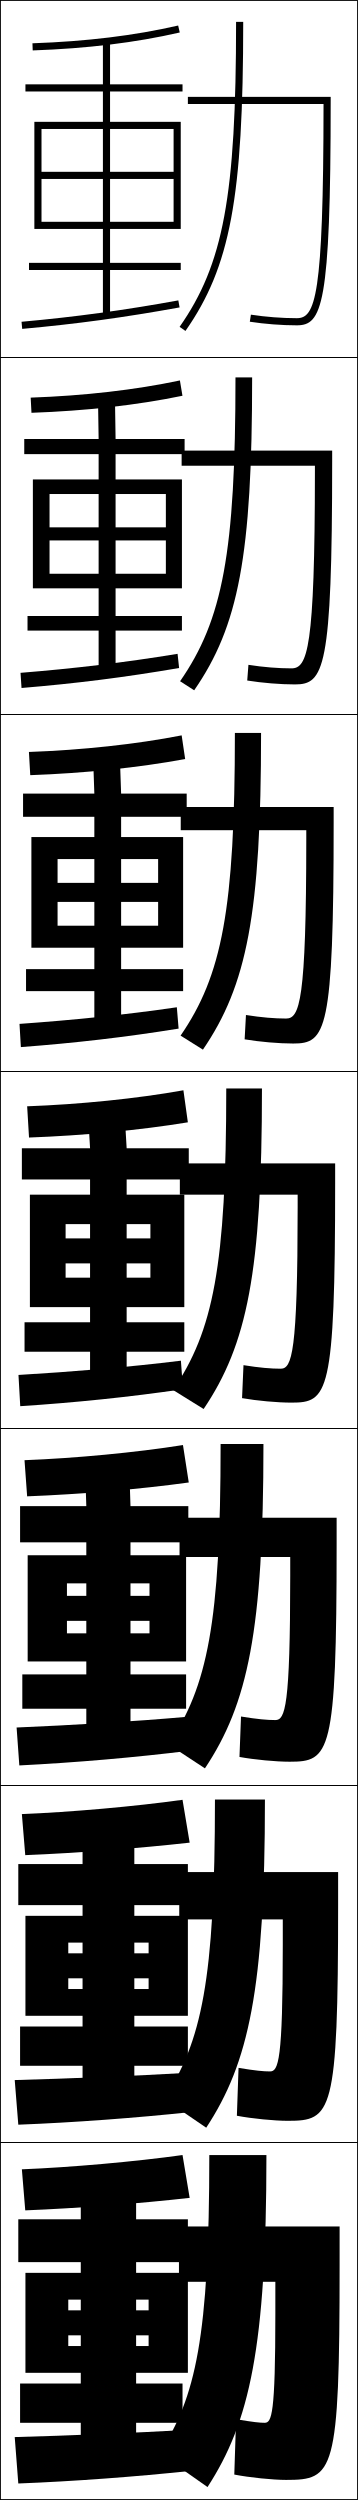
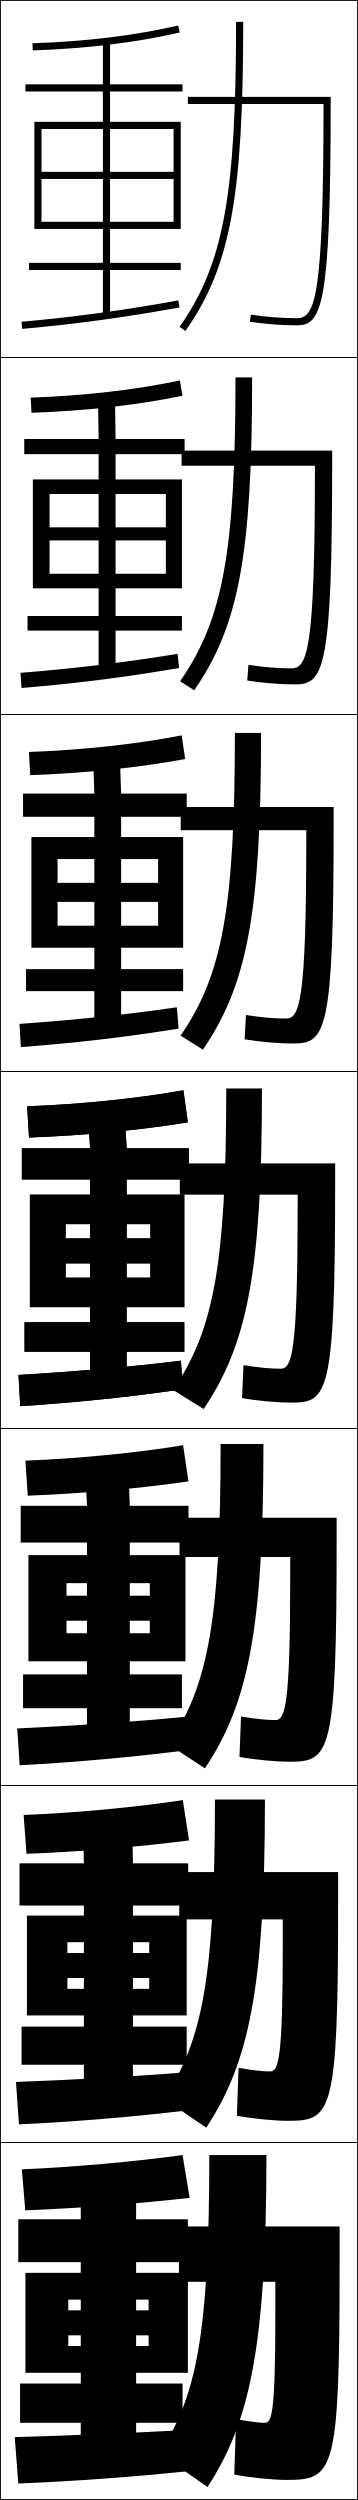
<svg xmlns="http://www.w3.org/2000/svg" width="100.25" height="700.25" viewBox="0 0 100.25 700.25" overflow="visible" enable-background="new 0 0 100.25 700.25" xml:space="preserve">
  <g id="glyphs">
    <g>
      <rect x="0.125" y="0.125" fill="none" stroke="#000000" stroke-width="0.25" width="100" height="100" />
      <rect x="0.125" y="100.125" fill="none" stroke="#000000" stroke-width="0.25" width="100" height="100" />
      <rect x="0.125" y="200.125" fill="none" stroke="#000000" stroke-width="0.25" width="100" height="100" />
      <rect x="0.125" y="300.125" fill="none" stroke="#000000" stroke-width="0.25" width="100" height="100" />
      <rect x="0.125" y="400.125" fill="none" stroke="#000000" stroke-width="0.25" width="100" height="100" />
      <rect x="0.125" y="500.125" fill="none" stroke="#000000" stroke-width="0.25" width="100" height="100" />
      <rect x="0.125" y="600.125" fill="none" stroke="#000000" stroke-width="0.25" width="100" height="100" />
    </g>
    <path d="M51.125,603.625c-13.323,1.866-31.404,3.456-45,4l0.949,11.5     c14.521-0.581,31.945-1.915,46.051-3.5L51.125,603.625z" />
    <path d="M52.125,680.625c-13.918,0.795-33.024,1.61-48,2l1,13     c15.443-0.587,33.291-1.928,48-3.5L52.125,680.625z" />
    <polygon points="41.625,654.125 41.625,657.125 19.125,657.125 19.125,664.625 52.625,664.625 52.625,636.625 7.125,636.625      7.125,664.625 19.125,664.625 19.125,644.125 41.625,644.125 41.625,647.125 19.125,647.125 19.125,654.125 " />
    <polygon points="38.125,689.625 38.125,678.625 51.125,678.625 51.125,667.625 38.125,667.625 38.125,633.625 52.625,633.625      52.625,621.625 38.125,621.625 38.125,614.625 22.625,614.625 22.625,621.625 5.125,621.625 5.125,633.625 22.625,633.625      22.625,667.625 5.625,667.625 5.625,678.625 22.625,678.625 22.625,689.625 " />
-     <path d="M51.125,504.125c-13.323,1.866-31.404,3.456-45,4l0.949,11.5     c14.521-0.581,31.945-1.915,46.051-3.5L51.125,504.125z" />
-     <path d="M6.866,409l0.735,10.125c14.869-0.569,31.46-1.98,45.271-3.881l-1.624-10.488     C38.06,406.86,21.004,408.46,6.866,409z" />
-     <g>
-       <path d="M9.09,12.125l0.07,1.999c15.318-0.535,28.791-2.178,41.188-5.025      l-0.447-1.949C37.63,9.968,24.28,11.596,9.09,12.125z" />
-       <path d="M8.595,111.375l0.22,4.25c15.285-0.542,29.52-2.135,42.29-4.771      L50.392,106.562C37.859,109.222,23.616,110.843,8.595,111.375z" />
-       <path d="M8.102,210.625L8.472,217.125c15.251-0.55,30.248-2.091,43.39-4.517      l-0.98-6.633C38.089,208.476,22.952,210.091,8.102,210.625z" />
-       <path d="M7.607,309.875l0.521,8.75c15.218-0.558,30.976-2.047,44.491-4.263      l-1.247-8.975C38.318,307.729,22.288,309.339,7.607,309.875z" />
-     </g>
-     <path d="M52.125,580.625c-13.918,0.795-33.024,1.61-48,2l1,12.5     c15.443-0.587,33.291-1.928,48-3.5L52.125,580.625z" />
-     <path d="M4.65,483.874l0.763,10.625c15.627-0.786,32.564-2.241,47.728-4.128     l-0.807-9.494C37.788,482.178,19.904,483.238,4.65,483.874z" />
-     <g>
-       <path d="M6.035,90.129l0.18,1.992c15.261-1.382,28.445-3.18,44.088-6.012      l-0.355-1.968C34.365,86.962,21.232,88.753,6.035,90.129z" />
-       <path d="M5.749,188.46l0.281,4.245c15.087-1.249,28.852-2.971,44.136-5.594      l-0.426-3.975C34.633,185.62,20.708,187.249,5.749,188.46z" />
-       <path d="M5.462,286.792l0.382,6.498c14.914-1.117,29.258-2.762,44.184-5.175      l-0.497-5.981C34.9,284.278,20.184,285.745,5.462,286.792z" />
-     </g>
+     <path d="M7.607,309.875l0.521,8.75c15.218-0.558,30.976-2.047,44.491-4.263l-1.247-8.975     C38.318,307.729,22.288,309.339,7.607,309.875z" />
+     <path d="M7.113,409.125l0.663,9.816c14.985-0.565,31.299-2.003,45.011-4.008     l-1.498-10.133C38.146,406.983,21.432,408.586,7.113,409.125z" />
+     <path d="M6.619,508.375l0.806,10.883c14.753-0.573,31.622-1.959,45.531-3.754     l-1.749-11.291C37.974,506.237,20.576,507.833,6.619,508.375z" />
    <path d="M5.175,385.123l0.495,8.75c15.197-0.984,30.56-2.554,45.583-4.756     l-0.582-7.988C36.068,382.937,20.109,384.24,5.175,385.123z" />
-     <polygon points="41.625,554.125 41.625,557.125 19.125,557.125 19.125,564.625 52.625,564.625 52.625,536.625 7.125,536.625      7.125,564.625 19.125,564.625 19.125,544.125 41.625,544.125 41.625,547.125 19.125,547.125 19.125,554.125 " />
-     <polygon points="7.75,435.625 7.75,465.375 18.75,465.375 18.75,443.5 41.875,443.5 41.875,447 18.75,447 18.75,454 41.875,454      41.875,457.5 18.75,457.5 18.75,465.375 52.125,465.375 52.125,435.625 " />
-     <g>
-       <polygon points="48.625,62.125 11.625,62.125 11.625,64.125 50.625,64.125 50.625,34.125 9.625,34.125 9.625,64.125       11.625,64.125 11.625,36.125 48.625,36.125 48.625,48.125 11.625,48.125 11.625,50.125 48.625,50.125 " />
-       <polygon points="9.208,134.291 9.208,164.792 13.875,164.792 13.875,138.375 46.458,138.375       46.458,147.708 13.875,147.708 13.875,151.375 46.458,151.375 46.458,160.708 13.875,160.708       13.875,164.792 50.958,164.792 50.958,134.291 " />
-       <polygon points="8.792,234.458 8.792,265.458 16.125,265.458 16.125,240.625 44.292,240.625       44.292,247.292 16.125,247.292 16.125,252.625 44.292,252.625 44.292,259.292 16.125,259.292       16.125,265.458 51.292,265.458 51.292,234.458 " />
-       <polygon points="8.375,334.625 8.375,366.125 18.375,366.125 18.375,342.875 42.125,342.875 42.125,346.875 18.375,346.875       18.375,353.875 42.125,353.875 42.125,357.875 18.375,357.875 18.375,366.125 51.625,366.125 51.625,334.625 " />
-     </g>
-     <polygon points="37.625,589.625 37.625,578.625 52.625,578.625 52.625,567.625 37.625,567.625 37.625,533.625 52.625,533.625      52.625,522.125 37.625,522.125 37.625,515.125 23.125,515.125 23.125,522.125 5.125,522.125 5.125,533.625 23.125,533.625      23.125,567.625 5.625,567.625 5.625,578.625 23.125,578.625 23.125,589.625 " />
-     <polygon points="5.625,421.875 5.625,432 24.175,432 24.175,469 6.25,469 6.25,478.625 24.175,478.625      24.175,489.375 36.55,489.375 36.55,478.625 52.125,478.625 52.125,469 36.55,469 36.55,432 52.75,432      52.75,421.875 36.55,421.875 36.3,414.125 23.925,414.125 24.175,421.875 " />
-     <g>
-       <polygon points="51.125,25.625 51.125,23.625 30.825,23.625 30.825,11.625 28.825,11.625 28.825,23.625       7.125,23.625 7.125,25.625 28.825,25.625 28.825,73.625 8.125,73.625 8.125,75.625 28.825,75.625       28.825,88.625 30.825,88.625 30.825,75.625 50.625,75.625 50.625,73.625 30.825,73.625 30.825,25.625 " />
-       <polygon points="6.792,122.958 6.792,127.208 27.625,127.208 27.625,172.542 7.708,172.542       7.708,176.625 27.625,176.625 27.625,188.792 32.375,188.792 32.375,176.625 50.958,176.625       50.958,172.542 32.375,172.542 32.375,127.208 51.708,127.208 51.708,122.958       32.375,122.958 32.208,112.125 27.458,112.125 27.625,122.958 " />
-       <polygon points="6.458,222.292 6.458,228.792 26.425,228.792 26.425,271.458       7.292,271.458 7.292,277.625 26.425,277.625 26.425,288.958 33.925,288.958       33.925,277.625 51.292,277.625 51.292,271.458 33.925,271.458 33.925,228.792       52.292,228.792 52.292,222.292 33.925,222.292 33.591,212.625 26.092,212.625       26.425,222.292 " />
-       <polygon points="6.125,321.625 6.125,330.375 25.225,330.375 25.225,370.375 6.875,370.375 6.875,378.625       25.225,378.625 25.225,389.125 35.475,389.125 35.475,378.625 51.625,378.625 51.625,370.375       35.475,370.375 35.475,330.375 52.875,330.375 52.875,321.625 35.475,321.625 34.975,313.125       24.725,313.125 25.225,321.625 " />
-     </g>
+     <path d="M4.825,484.141l0.684,10.316c15.737-0.852,32.414-2.346,47.78-4.338     l-0.743-9.309C37.74,482.281,20.221,483.422,4.825,484.141z" />
+     <path d="M4.475,583.157l0.832,11.884c15.361-0.72,32.38-2.137,47.194-3.919     l-0.86-10.629C37.494,581.626,19.437,582.604,4.475,583.157z" />
+     <polygon points="8.375,334.625 8.375,366.125 18.375,366.125 18.375,342.875 42.125,342.875 42.125,346.875 18.375,346.875      18.375,353.875 42.125,353.875 42.125,357.875 18.375,357.875 18.375,366.125 51.625,366.125 51.625,334.625 " />
+     <polygon points="7.958,435.592 7.958,465.325 18.625,465.325 18.625,443.441 41.958,443.441      41.958,446.959 18.625,446.959 18.625,453.958 41.958,453.958 41.958,457.475      18.625,457.475 18.625,465.325 51.958,465.325 51.958,435.592 " />
+     <polygon points="7.542,536.558 7.542,564.525 18.875,564.525 18.875,544.008 41.792,544.008      41.792,547.042 18.875,547.042 18.875,554.041 41.792,554.041 41.792,557.075      18.875,557.075 18.875,564.525 52.291,564.525 52.291,536.558 " />
+     <polygon points="5.458,521.925 5.458,533.741 23.491,533.741 23.491,567.642      6.042,567.642 6.042,578.325 23.491,578.325 23.491,589.458 37.241,589.458      37.241,578.325 52.291,578.325 52.291,567.642 37.241,567.642 37.241,533.741      52.708,533.741 52.708,521.925 37.241,521.925 37.075,514.125 23.324,514.125      23.491,521.925 " />
+     <polygon points="5.792,421.775 5.792,432.059 24.358,432.059 24.358,469.008      6.458,469.008 6.458,478.475 24.358,478.475 24.358,489.291 36.358,489.291      36.358,478.475 50.958,478.475 50.958,469.008 36.358,469.008 36.358,432.059      52.792,432.059 52.792,421.775 36.358,421.775 36.024,413.625 24.024,413.625      24.358,421.775 " />
+     <polygon points="6.125,321.625 6.125,330.375 25.225,330.375 25.225,370.375 6.875,370.375 6.875,378.625      25.225,378.625 25.225,389.125 35.475,389.125 35.475,378.625 51.625,378.625 51.625,370.375      35.475,370.375 35.475,330.375 52.875,330.375 52.875,321.625 35.475,321.625 34.975,313.125      24.725,313.125 25.225,321.625 " />
    <g>
      <path d="M66.125,6.125c0,48.724-3.549,67.885-15.819,85.427l1.639,1.146      C64.496,74.755,68.125,55.337,68.125,6.125H66.125z" />
      <path d="M65.958,105.708c0,49.08-3.583,67.897-15.516,85.106l3.949,2.538      C66.816,175.371,70.625,155.692,70.625,105.708H65.958z" />
      <path d="M65.792,205.292c0,49.436-3.618,67.91-15.213,84.785l6.26,3.93      C69.137,275.987,73.125,256.047,73.125,205.292H65.792z" />
    </g>
    <g>
      <path d="M63.375,304.875c0,49.791-3.652,67.922-14.91,84.464l8.57,5.322      C69.207,376.603,73.375,356.402,73.375,304.875H63.375z" />
      <path d="M61.792,404.458c0,50.147-3.688,67.935-14.607,84.143l10.214,6.715      c12.045-18.098,16.393-38.559,16.393-90.857H61.792z" />
      <path d="M60.208,504.042c0,50.502-3.722,67.947-14.304,83.821l11.857,8.107      c11.919-18.137,16.447-38.858,16.447-91.929H60.208z" />
      <path d="M74.625,603.625h-16c0,50.858-3.757,67.96-14,83.5l13.5,9.5      C69.918,678.45,74.625,657.468,74.625,603.625z" />
    </g>
    <path d="M90.623,29.125L90.623,29.125c-0.027,54.278-2.316,60-7.498,60     c-4.096,0-8.779-0.36-12.848-0.988l-0.305,1.977     C74.137,90.756,78.932,91.125,83.125,91.125c7.037,0,9.5-5.16,9.5-63v-1h-40v2H90.623z" />
    <path d="M88.206,130.458h-37.332v-4.25h42.167v3c0,58.36-2.324,62.5-10.417,62.5     c-4.099,0-9.198-0.417-13.376-1.093l0.337-4.397     c4.202,0.661,8.407,0.991,12.04,0.991c4.5,0,6.559-5.274,6.582-55.083V130.458     z" />
    <path d="M93.458,226.042v4.25c0,58.879-2.186,62-11.333,62     c-4.005,0-9.408-0.466-13.602-1.174l0.37-6.818     c4.335,0.693,8.062,0.993,11.232,0.993c3.818,0,5.647-4.826,5.665-50.167     v-2.583H50.625v-6.5H93.458z" />
    <g>
      <path d="M67.799,391.619l0.402-9.238C72.67,383.105,75.918,383.375,78.625,383.375      c3.137,0,4.735-4.378,4.749-45.25v-3.5H50.375v-8.75h43.5v5.5c0,59.399-2.047,61.5-12.25,61.5      C77.715,392.875,72.008,392.36,67.799,391.619z" />
      <path d="M94.291,425.125v7.333c0,59.03-1.909,61-13.167,61      c-3.815,0-9.827-0.563-14.05-1.337l0.435-11.325      c4.602,0.756,7.372,0.995,9.616,0.995c2.75,0,4.157-3.671,4.166-40.333V436.125      H50.291v-11H94.291z" />
      <path d="M94.708,524.375v9.167c0,58.661-1.773,60.5-14.083,60.5      c-3.721,0-10.037-0.612-14.275-1.419l0.467-13.413      c4.736,0.789,7.026,0.998,8.808,0.998c2.363,0,3.579-2.965,3.583-35.416V537.625      H50.208v-13.25H94.708z" />
      <path d="M66.125,677.625c4.869,0.821,6.681,1,8,1c1.977,0,3-2.259,3-30.5v-9h-27v-15.5h45v11      c0,58.292-1.636,60-15,60c-3.626,0-10.247-0.661-14.5-1.5L66.125,677.625z" />
    </g>
+     <g>
+       <path d="M9.09,12.125l0.07,1.999c15.318-0.535,28.791-2.178,41.188-5.025      l-0.447-1.949C37.63,9.968,24.28,11.596,9.09,12.125z" />
+       <path d="M8.595,111.375l0.22,4.25c15.285-0.542,29.52-2.135,42.29-4.771      L50.392,106.562C37.859,109.222,23.616,110.843,8.595,111.375z" />
+       <path d="M8.102,210.625L8.472,217.125c15.251-0.55,30.248-2.091,43.39-4.517      l-0.98-6.633C38.089,208.476,22.952,210.091,8.102,210.625z" />
+       <path d="M7.607,309.875l0.521,8.75c15.218-0.558,30.976-2.047,44.491-4.263      l-1.247-8.975C38.318,307.729,22.288,309.339,7.607,309.875z" />
+     </g>
+     <g>
+       <path d="M6.035,90.129l0.18,1.992c15.261-1.382,28.445-3.18,44.088-6.012      l-0.355-1.968C34.365,86.962,21.232,88.753,6.035,90.129z" />
+       <path d="M5.749,188.46l0.281,4.245c15.087-1.249,28.852-2.971,44.136-5.594      l-0.426-3.975C34.633,185.62,20.708,187.249,5.749,188.46z" />
+       <path d="M5.462,286.792l0.382,6.498c14.914-1.117,29.258-2.762,44.184-5.175      l-0.497-5.981C34.9,284.278,20.184,285.745,5.462,286.792z" />
+     </g>
+     <path d="M5.175,385.123l0.495,8.75c15.197-0.984,30.56-2.554,45.583-4.756     l-0.582-7.988C36.068,382.937,20.109,384.24,5.175,385.123z" />
+     <g>
+       <polygon points="48.625,62.125 11.625,62.125 11.625,64.125 50.625,64.125 50.625,34.125 9.625,34.125 9.625,64.125       11.625,64.125 11.625,36.125 48.625,36.125 48.625,48.125 11.625,48.125 11.625,50.125 48.625,50.125 " />
+       <polygon points="9.208,134.291 9.208,164.792 13.875,164.792 13.875,138.375 46.458,138.375       46.458,147.708 13.875,147.708 13.875,151.375 46.458,151.375 46.458,160.708 13.875,160.708       13.875,164.792 50.958,164.792 50.958,134.291 " />
+       <polygon points="8.792,234.458 8.792,265.458 16.125,265.458 16.125,240.625 44.292,240.625       44.292,247.292 16.125,247.292 16.125,252.625 44.292,252.625 44.292,259.292 16.125,259.292       16.125,265.458 51.292,265.458 51.292,234.458 " />
+       <polygon points="8.375,334.625 8.375,366.125 18.375,366.125 18.375,342.875 42.125,342.875 42.125,346.875 18.375,346.875       18.375,353.875 42.125,353.875 42.125,357.875 18.375,357.875 18.375,366.125 51.625,366.125 51.625,334.625 " />
+     </g>
+     <g>
+       <polygon points="51.125,25.625 51.125,23.625 30.825,23.625 30.825,11.625 28.825,11.625 28.825,23.625       7.125,23.625 7.125,25.625 28.825,25.625 28.825,73.625 8.125,73.625 8.125,75.625 28.825,75.625       28.825,88.625 30.825,88.625 30.825,75.625 50.625,75.625 50.625,73.625 30.825,73.625 30.825,25.625 " />
+       <polygon points="6.792,122.958 6.792,127.208 27.625,127.208 27.625,172.542 7.708,172.542       7.708,176.625 27.625,176.625 27.625,188.792 32.375,188.792 32.375,176.625 50.958,176.625       50.958,172.542 32.375,172.542 32.375,127.208 51.708,127.208 51.708,122.958       32.375,122.958 32.208,112.125 27.458,112.125 27.625,122.958 " />
+       <polygon points="6.458,222.292 6.458,228.792 26.425,228.792 26.425,271.458       7.292,271.458 7.292,277.625 26.425,277.625 26.425,288.958 33.925,288.958       33.925,277.625 51.292,277.625 51.292,271.458 33.925,271.458 33.925,228.792       52.292,228.792 52.292,222.292 33.925,222.292 33.591,212.625 26.092,212.625       26.425,222.292 " />
+       <polygon points="6.125,321.625 6.125,330.375 25.225,330.375 25.225,370.375 6.875,370.375 6.875,378.625       25.225,378.625 25.225,389.125 35.475,389.125 35.475,378.625 51.625,378.625 51.625,370.375       35.475,370.375 35.475,330.375 52.875,330.375 52.875,321.625 35.475,321.625 34.975,313.125       24.725,313.125 25.225,321.625 " />
+     </g>
  </g>
</svg>
